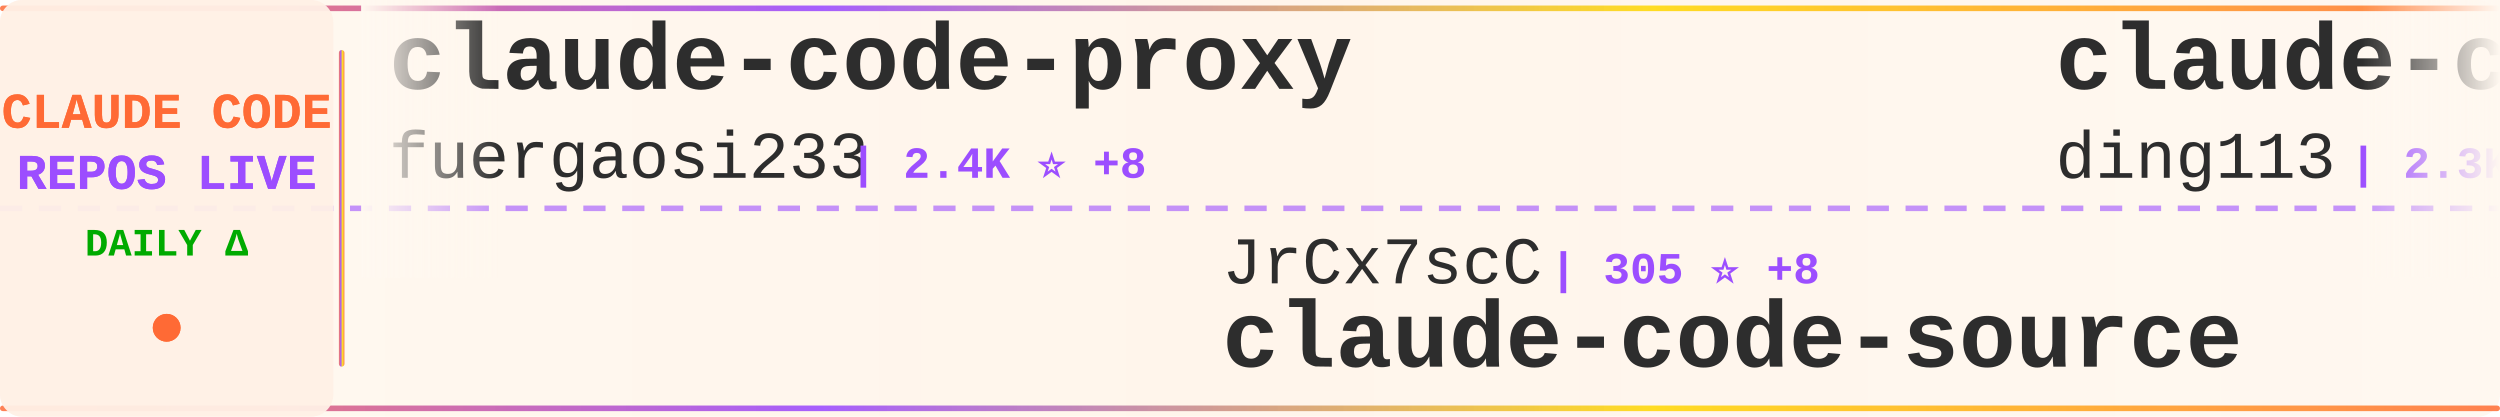
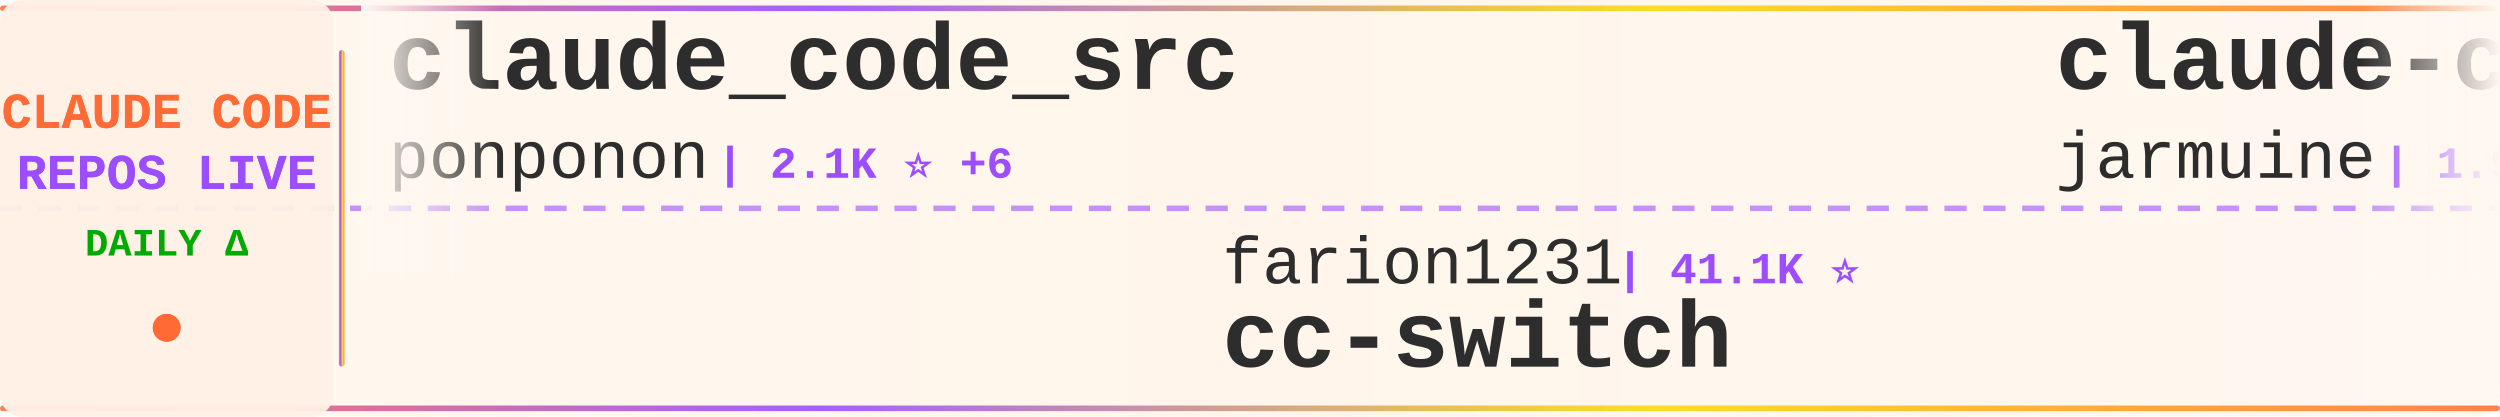
<svg xmlns="http://www.w3.org/2000/svg" width="900" height="150">
  <defs>
    <linearGradient id="tickerBg" x1="0%" y1="0%" x2="100%" y2="0%">
      <stop offset="0%" style="stop-color:#fff8f0;stop-opacity:0.98" />
      <stop offset="50%" style="stop-color:#fff5eb;stop-opacity:1" />
      <stop offset="100%" style="stop-color:#fff8f0;stop-opacity:0.98" />
    </linearGradient>
    <linearGradient id="borderGrad" x1="0%" y1="0%" x2="100%" y2="0%">
      <stop offset="0%" style="stop-color:#FF6B35;stop-opacity:0.85">
        <animate attributeName="stop-opacity" values="0.85;1;0.85" dur="2s" repeatCount="indefinite" />
      </stop>
      <stop offset="33%" style="stop-color:#9C4EFF;stop-opacity:0.9">
        <animate attributeName="stop-opacity" values="0.9;1;0.9" dur="2.2s" repeatCount="indefinite" />
      </stop>
      <stop offset="66%" style="stop-color:#FFD700;stop-opacity:0.85">
        <animate attributeName="stop-opacity" values="0.85;1;0.85" dur="1.8s" repeatCount="indefinite" />
      </stop>
      <stop offset="100%" style="stop-color:#FF6B35;stop-opacity:0.85">
        <animate attributeName="stop-opacity" values="0.85;1;0.85" dur="2s" repeatCount="indefinite" />
      </stop>
    </linearGradient>
    <filter id="textGlow">
      <feGaussianBlur stdDeviation="0.15" result="coloredBlur" />
      <feMerge>
        <feMergeNode in="coloredBlur" />
        <feMergeNode in="SourceGraphic" />
      </feMerge>
    </filter>
    <filter id="metricGlow">
      <feGaussianBlur stdDeviation="0.2" result="coloredBlur" />
      <feMerge>
        <feMergeNode in="coloredBlur" />
        <feMergeNode in="SourceGraphic" />
      </feMerge>
    </filter>
    <linearGradient id="leftFade" x1="0%" y1="0%" x2="100%" y2="0%">
      <stop offset="0%" style="stop-color:#fff8f0;stop-opacity:1" />
      <stop offset="100%" style="stop-color:#fff8f0;stop-opacity:0" />
    </linearGradient>
    <linearGradient id="rightFade" x1="0%" y1="0%" x2="100%" y2="0%">
      <stop offset="0%" style="stop-color:#fff8f0;stop-opacity:0" />
      <stop offset="100%" style="stop-color:#fff8f0;stop-opacity:1" />
    </linearGradient>
  </defs>
  <rect width="900" height="150" fill="url(#tickerBg)" rx="8" />
  <rect x="0" y="2" width="900" height="2" fill="url(#borderGrad)" rx="1" />
  <rect x="0" y="146" width="900" height="2" fill="url(#borderGrad)" rx="1" />
  <line x1="0" y1="75" x2="900" y2="75" stroke="#9C4EFF" stroke-width="2" stroke-dasharray="8 6" opacity="0.6" />
  <rect x="0" y="0" width="120" height="150" fill="#fff0e6" opacity="0.95" rx="8" />
  <text x="60" y="46" font-family="'Courier New', monospace" font-size="18" font-weight="bold" fill="#FF6B35" text-anchor="middle" filter="url(#textGlow)">
    CLAUDE CODE
  </text>
  <text x="60" y="68" font-family="'Courier New', monospace" font-size="18" font-weight="bold" fill="#9C4EFF" text-anchor="middle" filter="url(#textGlow)">
    REPOS LIVE
  </text>
  <text x="60" y="92" font-family="'Courier New', monospace" font-size="14" font-weight="bold" fill="#00aa00" text-anchor="middle">
    DAILY Δ
  </text>
  <circle cx="60" cy="118" r="5" fill="#FF6B35" filter="url(#metricGlow)">
    <animate attributeName="r" values="4;6;4" dur="1.5s" repeatCount="indefinite" />
    <animate attributeName="opacity" values="0.6;1;0.6" dur="1.5s" repeatCount="indefinite" />
  </circle>
  <rect x="122" y="18" width="2" height="114" fill="url(#borderGrad)" rx="1" />
  <clipPath id="tickerClip">
    <rect x="130" y="0" width="770" height="150" />
  </clipPath>
  <g clip-path="url(#tickerClip)">
    <g id="tickerItems">
      <animateTransform attributeName="transform" attributeType="XML" type="translate" from="0 0" to="-3000 0" dur="54s" repeatCount="indefinite" />
      <g transform="translate(0, 0)">
-         <text x="140" y="32" font-family="'Courier New', monospace" font-size="34" font-weight="bold" fill="#2d2d2d">claude-code-proxy</text>
-         <text x="140" y="64" font-family="'Courier New', monospace" font-size="24" font-weight="normal" fill="#2d2d2d" opacity="1.0">fuergaosi233</text>
-         <text x="306" y="64" font-family="'Courier New', monospace" font-size="16" font-weight="bold" fill="#9C4EFF"> | 2.4K ⭐ +8</text>
+         <text x="140" y="32" font-family="'Courier New', monospace" font-size="34" font-weight="bold" fill="#2d2d2d">claude_code_src</text>
+         <text x="140" y="64" font-family="'Courier New', monospace" font-size="24" font-weight="normal" fill="#2d2d2d" opacity="1.0">ponponon</text>
+         <text x="258" y="64" font-family="'Courier New', monospace" font-size="16" font-weight="bold" fill="#9C4EFF"> | 2.1K ⭐ +6</text>
      </g>
      <g transform="translate(300, 0)">
-         <text x="140" y="102" font-family="'Courier New', monospace" font-size="24" font-weight="normal" fill="#2d2d2d" opacity="1.0">JrCx7scC</text>
-         <text x="258" y="102" font-family="'Courier New', monospace" font-size="16" font-weight="bold" fill="#9C4EFF"> | 305 ⭐ +8</text>
-         <text x="140" y="132" font-family="'Courier New', monospace" font-size="34" font-weight="bold" fill="#2d2d2d">claude-code-source</text>
+         <text x="140" y="102" font-family="'Courier New', monospace" font-size="24" font-weight="normal" fill="#2d2d2d" opacity="1.0">farion1231</text>
+         <text x="282" y="102" font-family="'Courier New', monospace" font-size="16" font-weight="bold" fill="#9C4EFF"> | 41.1K ⭐</text>
+         <text x="140" y="132" font-family="'Courier New', monospace" font-size="34" font-weight="bold" fill="#2d2d2d">cc-switch</text>
      </g>
      <g transform="translate(600, 0)">
-         <text x="140" y="32" font-family="'Courier New', monospace" font-size="34" font-weight="bold" fill="#2d2d2d">claude-code-hub</text>
-         <text x="140" y="64" font-family="'Courier New', monospace" font-size="24" font-weight="normal" fill="#2d2d2d" opacity="1.0">ding113</text>
-         <text x="246" y="64" font-family="'Courier New', monospace" font-size="16" font-weight="bold" fill="#9C4EFF"> | 2.3K ⭐ +3</text>
+         <text x="140" y="32" font-family="'Courier New', monospace" font-size="34" font-weight="bold" fill="#2d2d2d">claude-code</text>
+         <text x="140" y="64" font-family="'Courier New', monospace" font-size="24" font-weight="normal" fill="#2d2d2d" opacity="1.0">jarmuine</text>
+         <text x="258" y="64" font-family="'Courier New', monospace" font-size="16" font-weight="bold" fill="#9C4EFF"> | 1.9K ⭐ +8</text>
      </g>
      <g transform="translate(900, 0)">
-         <text x="140" y="102" font-family="'Courier New', monospace" font-size="24" font-weight="normal" fill="#2d2d2d" opacity="1.0">siteboon</text>
-         <text x="258" y="102" font-family="'Courier New', monospace" font-size="16" font-weight="bold" fill="#9C4EFF"> | 9.6K ⭐ +8</text>
-         <text x="140" y="132" font-family="'Courier New', monospace" font-size="34" font-weight="bold" fill="#2d2d2d">claudecodeui</text>
+         <text x="140" y="102" font-family="'Courier New', monospace" font-size="24" font-weight="normal" fill="#2d2d2d" opacity="1.0">codeaashu</text>
+         <text x="270" y="102" font-family="'Courier New', monospace" font-size="16" font-weight="bold" fill="#9C4EFF"> | 1.9K ⭐ +15</text>
+         <text x="140" y="132" font-family="'Courier New', monospace" font-size="34" font-weight="bold" fill="#2d2d2d">claude-code</text>
      </g>
      <g transform="translate(1200, 0)">
-         <text x="140" y="32" font-family="'Courier New', monospace" font-size="34" font-weight="bold" fill="#2d2d2d">Auto-claude-code-researc...</text>
-         <text x="140" y="64" font-family="'Courier New', monospace" font-size="24" font-weight="normal" fill="#2d2d2d" opacity="1.0">wanshuiyin</text>
-         <text x="282" y="64" font-family="'Courier New', monospace" font-size="16" font-weight="bold" fill="#9C4EFF"> | 5.8K ⭐ +40</text>
+         <text x="140" y="32" font-family="'Courier New', monospace" font-size="34" font-weight="bold" fill="#2d2d2d">claude-code-infrastructu...</text>
+         <text x="140" y="64" font-family="'Courier New', monospace" font-size="24" font-weight="normal" fill="#2d2d2d" opacity="1.0">diet103</text>
+         <text x="246" y="64" font-family="'Courier New', monospace" font-size="16" font-weight="bold" fill="#9C4EFF"> | 9.4K ⭐</text>
      </g>
      <g transform="translate(1500, 0)">
-         <text x="140" y="102" font-family="'Courier New', monospace" font-size="24" font-weight="normal" fill="#2d2d2d" opacity="1.0">shanraisshan</text>
-         <text x="306" y="102" font-family="'Courier New', monospace" font-size="16" font-weight="bold" fill="#9C4EFF"> | 33.0K ⭐ +80</text>
-         <text x="140" y="132" font-family="'Courier New', monospace" font-size="34" font-weight="bold" fill="#2d2d2d">claude-code-best-practic...</text>
+         <text x="140" y="102" font-family="'Courier New', monospace" font-size="24" font-weight="normal" fill="#2d2d2d" opacity="1.0">router-for-me</text>
+         <text x="318" y="102" font-family="'Courier New', monospace" font-size="16" font-weight="bold" fill="#9C4EFF"> | 24.1K ⭐ +65</text>
+         <text x="140" y="132" font-family="'Courier New', monospace" font-size="34" font-weight="bold" fill="#2d2d2d">CLIProxyAPI</text>
      </g>
      <g transform="translate(1800, 0)">
-         <text x="140" y="32" font-family="'Courier New', monospace" font-size="34" font-weight="bold" fill="#2d2d2d">claude-code-spec-workflo...</text>
-         <text x="140" y="64" font-family="'Courier New', monospace" font-size="24" font-weight="normal" fill="#2d2d2d" opacity="1.0">Pimzino</text>
-         <text x="246" y="64" font-family="'Courier New', monospace" font-size="16" font-weight="bold" fill="#9C4EFF"> | 3.6K ⭐ +1</text>
+         <text x="140" y="32" font-family="'Courier New', monospace" font-size="34" font-weight="bold" fill="#2d2d2d">claude-code-pm-course</text>
+         <text x="140" y="64" font-family="'Courier New', monospace" font-size="24" font-weight="normal" fill="#2d2d2d" opacity="1.0">carlvellotti</text>
+         <text x="306" y="64" font-family="'Courier New', monospace" font-size="16" font-weight="bold" fill="#9C4EFF"> | 1.8K ⭐ +3</text>
      </g>
      <g transform="translate(2100, 0)">
-         <text x="140" y="102" font-family="'Courier New', monospace" font-size="24" font-weight="normal" fill="#2d2d2d" opacity="1.0">ChrisWiles</text>
-         <text x="282" y="102" font-family="'Courier New', monospace" font-size="16" font-weight="bold" fill="#9C4EFF"> | 5.7K ⭐ +2</text>
-         <text x="140" y="132" font-family="'Courier New', monospace" font-size="34" font-weight="bold" fill="#2d2d2d">claude-code-showcase</text>
+         <text x="140" y="102" font-family="'Courier New', monospace" font-size="24" font-weight="normal" fill="#2d2d2d" opacity="1.0">Hyper66666</text>
+         <text x="282" y="102" font-family="'Courier New', monospace" font-size="16" font-weight="bold" fill="#9C4EFF"> | 202 ⭐</text>
+         <text x="140" y="132" font-family="'Courier New', monospace" font-size="34" font-weight="bold" fill="#2d2d2d">claude-code-sourcemap</text>
      </g>
      <g transform="translate(2400, 0)">
-         <text x="140" y="32" font-family="'Courier New', monospace" font-size="34" font-weight="bold" fill="#2d2d2d">claude-code-infrastructu...</text>
-         <text x="140" y="64" font-family="'Courier New', monospace" font-size="24" font-weight="normal" fill="#2d2d2d" opacity="1.0">diet103</text>
-         <text x="246" y="64" font-family="'Courier New', monospace" font-size="16" font-weight="bold" fill="#9C4EFF"> | 9.4K ⭐ +2</text>
+         <text x="140" y="32" font-family="'Courier New', monospace" font-size="34" font-weight="bold" fill="#2d2d2d">learn-claude-code</text>
+         <text x="140" y="64" font-family="'Courier New', monospace" font-size="24" font-weight="normal" fill="#2d2d2d" opacity="1.0">shareAI-lab</text>
+         <text x="294" y="64" font-family="'Courier New', monospace" font-size="16" font-weight="bold" fill="#9C4EFF"> | 50.2K ⭐ +153</text>
      </g>
      <g transform="translate(2700, 0)">
-         <text x="140" y="102" font-family="'Courier New', monospace" font-size="24" font-weight="normal" fill="#2d2d2d" opacity="1.0">KimYx0207</text>
-         <text x="270" y="102" font-family="'Courier New', monospace" font-size="16" font-weight="bold" fill="#9C4EFF"> | 3.1K ⭐ +12</text>
-         <text x="140" y="132" font-family="'Courier New', monospace" font-size="34" font-weight="bold" fill="#2d2d2d">Claude-Code-x-OpenClaw-G...</text>
+         <text x="140" y="102" font-family="'Courier New', monospace" font-size="24" font-weight="normal" fill="#2d2d2d" opacity="1.0">Alishahryar1</text>
+         <text x="306" y="102" font-family="'Courier New', monospace" font-size="16" font-weight="bold" fill="#9C4EFF"> | 1.8K ⭐ +6</text>
+         <text x="140" y="132" font-family="'Courier New', monospace" font-size="34" font-weight="bold" fill="#2d2d2d">free-claude-code</text>
      </g>
      <g transform="translate(3000, 0)">
-         <text x="140" y="32" font-family="'Courier New', monospace" font-size="34" font-weight="bold" fill="#2d2d2d">claude-code-proxy</text>
-         <text x="140" y="64" font-family="'Courier New', monospace" font-size="24" font-weight="normal" fill="#2d2d2d" opacity="1.0">fuergaosi233</text>
-         <text x="306" y="64" font-family="'Courier New', monospace" font-size="16" font-weight="bold" fill="#9C4EFF"> | 2.4K ⭐ +8</text>
+         <text x="140" y="32" font-family="'Courier New', monospace" font-size="34" font-weight="bold" fill="#2d2d2d">claude_code_src</text>
+         <text x="140" y="64" font-family="'Courier New', monospace" font-size="24" font-weight="normal" fill="#2d2d2d" opacity="1.0">ponponon</text>
+         <text x="258" y="64" font-family="'Courier New', monospace" font-size="16" font-weight="bold" fill="#9C4EFF"> | 2.1K ⭐ +6</text>
      </g>
      <g transform="translate(3300, 0)">
-         <text x="140" y="102" font-family="'Courier New', monospace" font-size="24" font-weight="normal" fill="#2d2d2d" opacity="1.0">JrCx7scC</text>
-         <text x="258" y="102" font-family="'Courier New', monospace" font-size="16" font-weight="bold" fill="#9C4EFF"> | 305 ⭐ +8</text>
-         <text x="140" y="132" font-family="'Courier New', monospace" font-size="34" font-weight="bold" fill="#2d2d2d">claude-code-source</text>
+         <text x="140" y="102" font-family="'Courier New', monospace" font-size="24" font-weight="normal" fill="#2d2d2d" opacity="1.0">farion1231</text>
+         <text x="282" y="102" font-family="'Courier New', monospace" font-size="16" font-weight="bold" fill="#9C4EFF"> | 41.1K ⭐</text>
+         <text x="140" y="132" font-family="'Courier New', monospace" font-size="34" font-weight="bold" fill="#2d2d2d">cc-switch</text>
      </g>
      <g transform="translate(3600, 0)">
-         <text x="140" y="32" font-family="'Courier New', monospace" font-size="34" font-weight="bold" fill="#2d2d2d">claude-code-hub</text>
-         <text x="140" y="64" font-family="'Courier New', monospace" font-size="24" font-weight="normal" fill="#2d2d2d" opacity="1.0">ding113</text>
-         <text x="246" y="64" font-family="'Courier New', monospace" font-size="16" font-weight="bold" fill="#9C4EFF"> | 2.3K ⭐ +3</text>
+         <text x="140" y="32" font-family="'Courier New', monospace" font-size="34" font-weight="bold" fill="#2d2d2d">claude-code</text>
+         <text x="140" y="64" font-family="'Courier New', monospace" font-size="24" font-weight="normal" fill="#2d2d2d" opacity="1.0">jarmuine</text>
+         <text x="258" y="64" font-family="'Courier New', monospace" font-size="16" font-weight="bold" fill="#9C4EFF"> | 1.9K ⭐ +8</text>
      </g>
      <g transform="translate(3900, 0)">
-         <text x="140" y="102" font-family="'Courier New', monospace" font-size="24" font-weight="normal" fill="#2d2d2d" opacity="1.0">siteboon</text>
-         <text x="258" y="102" font-family="'Courier New', monospace" font-size="16" font-weight="bold" fill="#9C4EFF"> | 9.6K ⭐ +8</text>
-         <text x="140" y="132" font-family="'Courier New', monospace" font-size="34" font-weight="bold" fill="#2d2d2d">claudecodeui</text>
+         <text x="140" y="102" font-family="'Courier New', monospace" font-size="24" font-weight="normal" fill="#2d2d2d" opacity="1.0">codeaashu</text>
+         <text x="270" y="102" font-family="'Courier New', monospace" font-size="16" font-weight="bold" fill="#9C4EFF"> | 1.9K ⭐ +15</text>
+         <text x="140" y="132" font-family="'Courier New', monospace" font-size="34" font-weight="bold" fill="#2d2d2d">claude-code</text>
      </g>
    </g>
  </g>
  <rect x="130" y="0" width="50" height="100" fill="url(#leftFade)" />
  <rect x="850" y="0" width="50" height="100" fill="url(#rightFade)" />
</svg>
